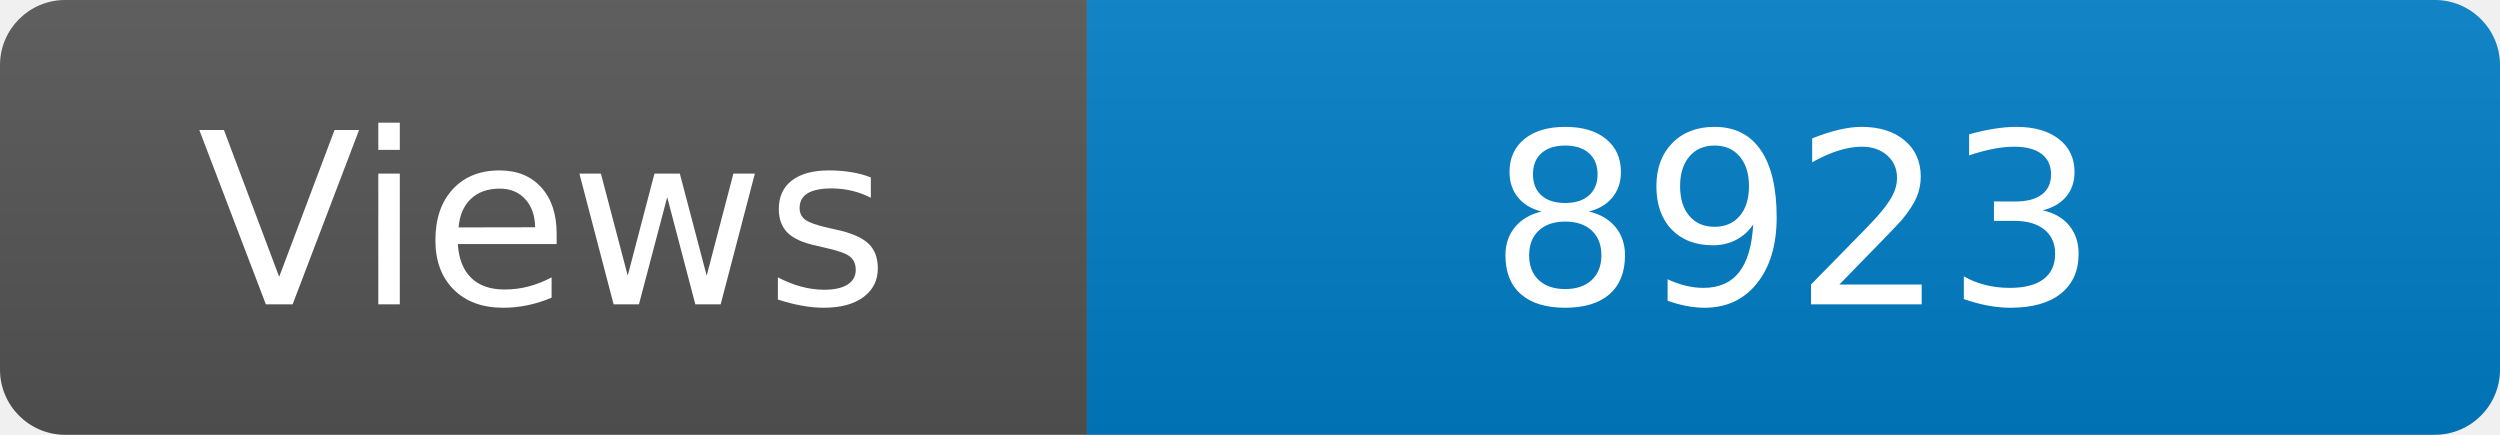
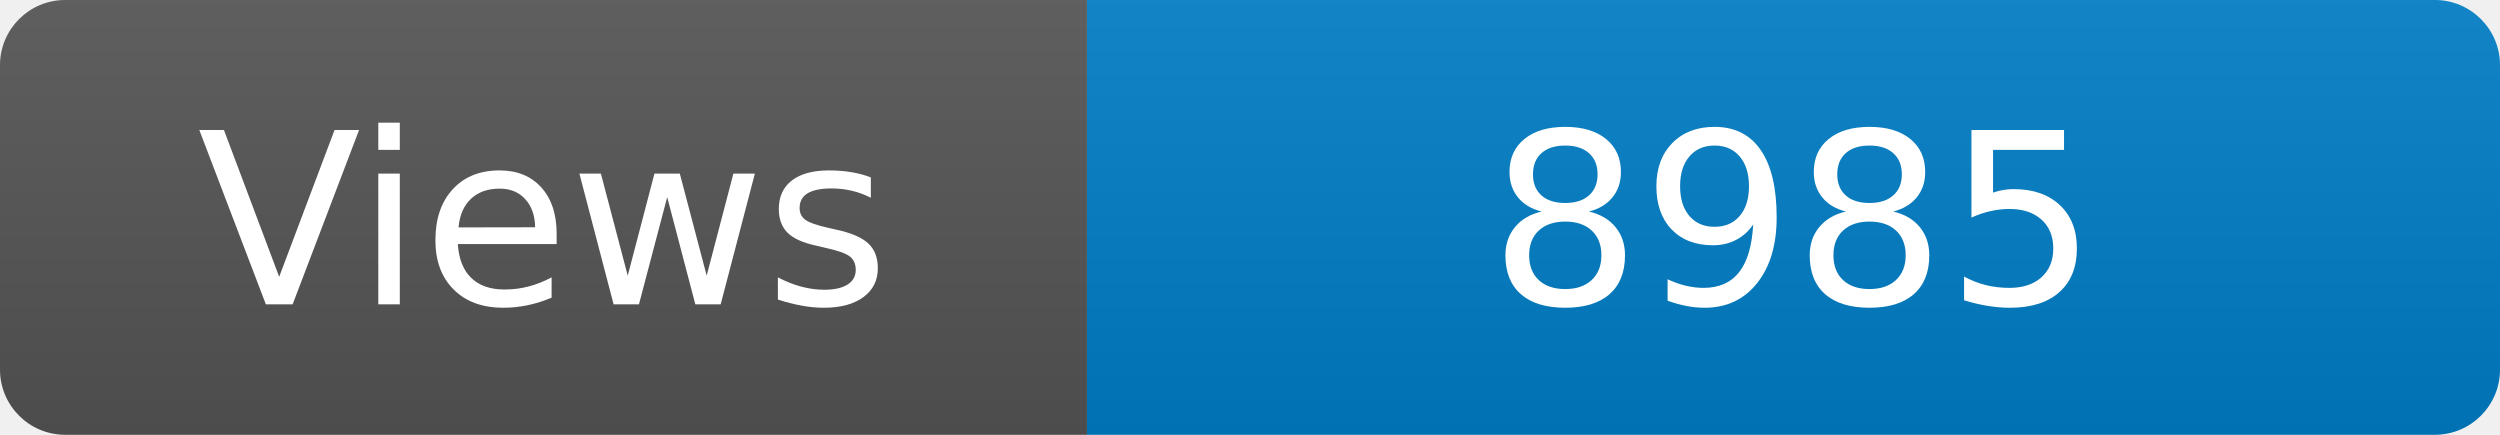
<svg xmlns="http://www.w3.org/2000/svg" width="115" height="20" role="img" aria-label="Maintained?: yes">
  <linearGradient id="s" x2="0" y2="100%">
    <stop offset="0" stop-color="#bbb" stop-opacity=".1" />
    <stop offset="1" stop-opacity=".1" />
  </linearGradient>
  <clipPath id="r">
    <rect width="115" height="20" rx="3" fill="#fff" />
  </clipPath>
  <g clip-path="url(#r)">
    <rect width="50" height="20" fill="#555" />
    <rect x="50" width="160" height="20" fill="#007ec6" />
    <rect width="115" height="20" fill="url(#s)" />
  </g>
  <g fill="#fff" text-anchor="middle" font-family="Verdana,Geneva,DejaVu Sans,sans-serif" font-size="110">
    <text x="250" y="140" transform="scale(.1)" fill="#fff">Views</text>
-     <text x="825" y="140" transform="scale(.1)" fill="#fff">8923</text>
+     <text x="825" y="140" transform="scale(.1)" fill="#fff">8985</text>
  </g>
</svg>
